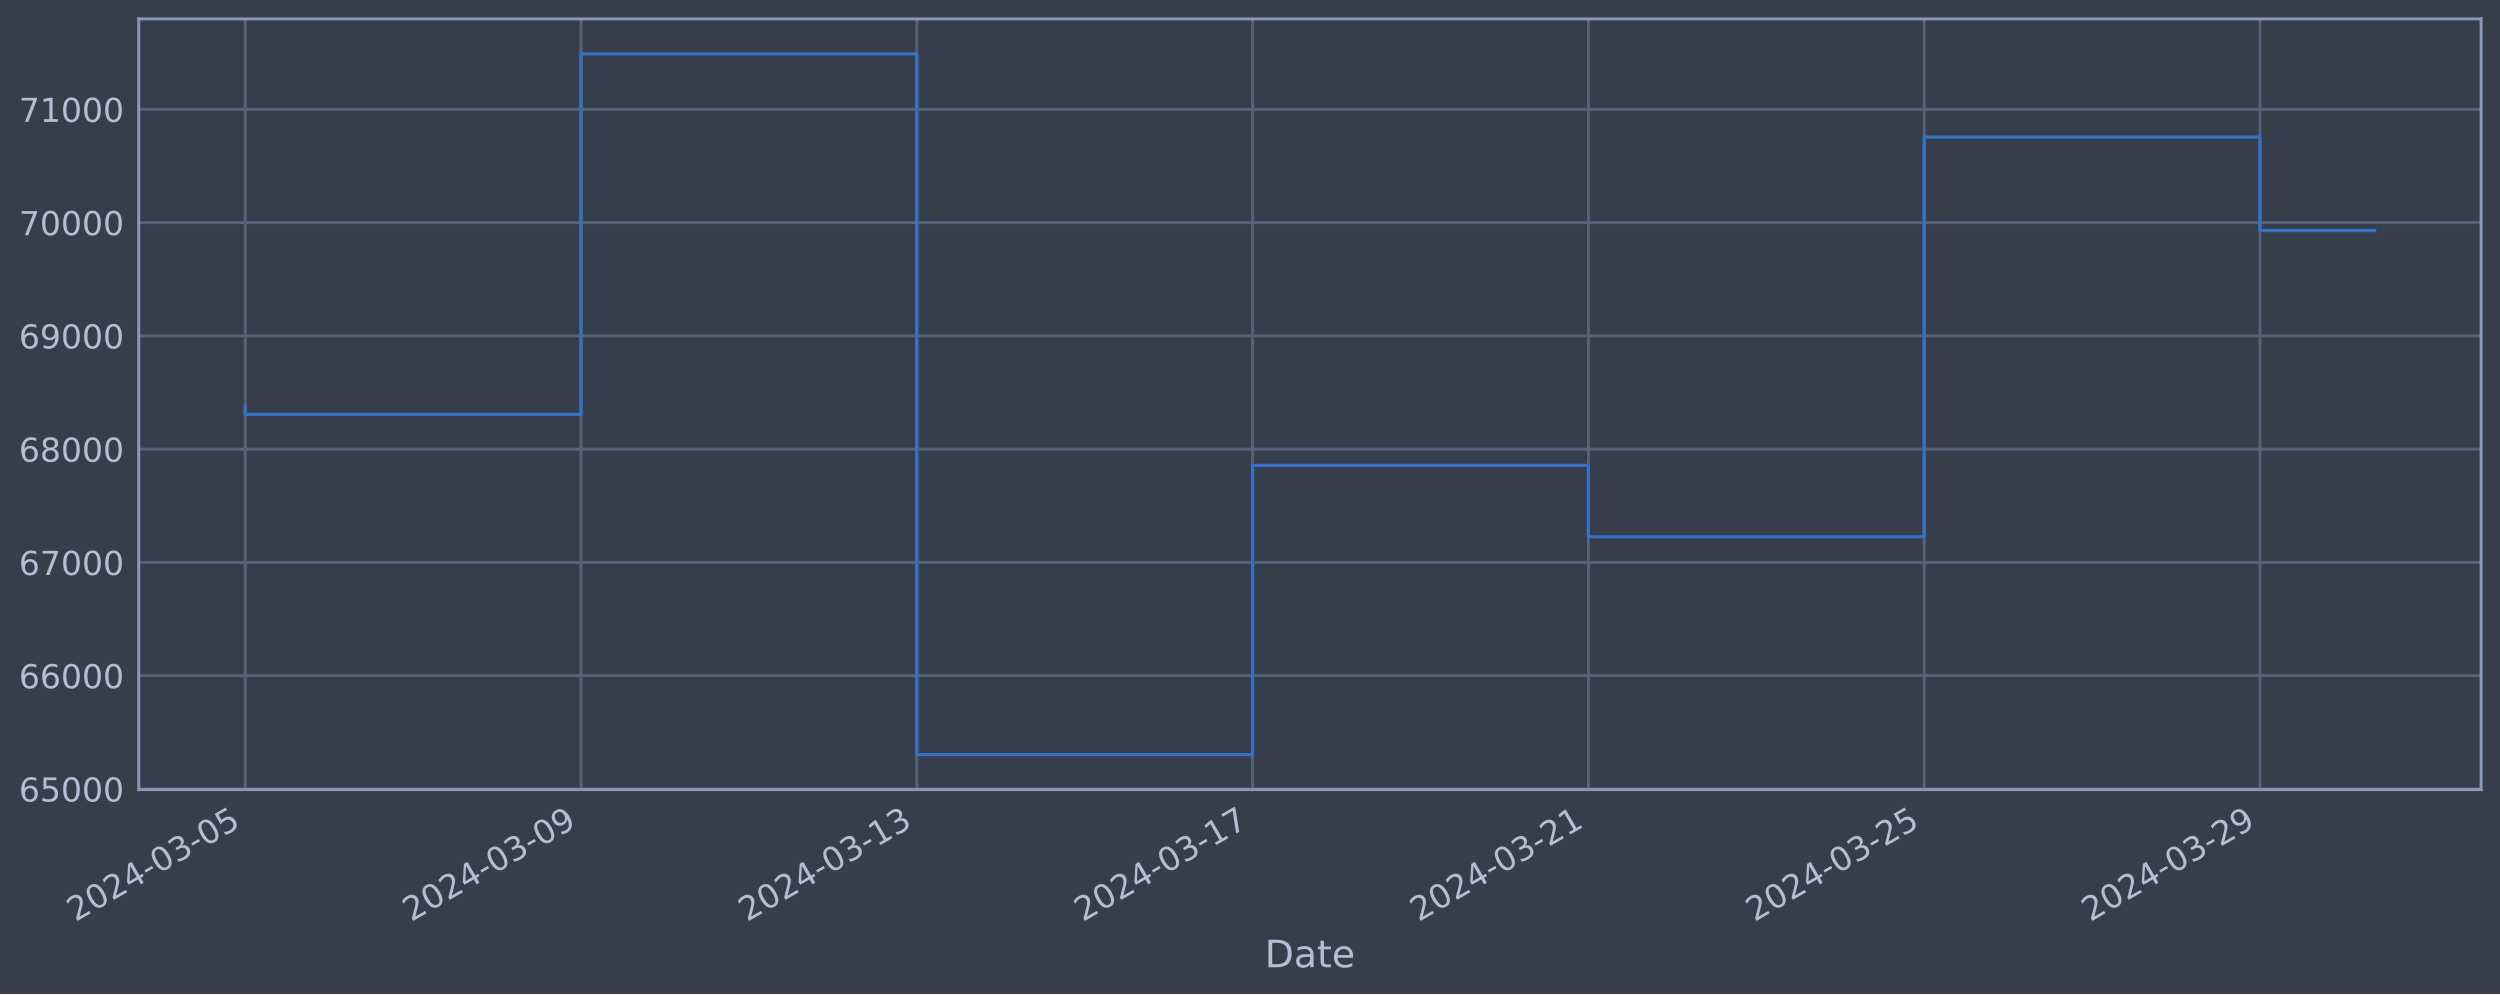
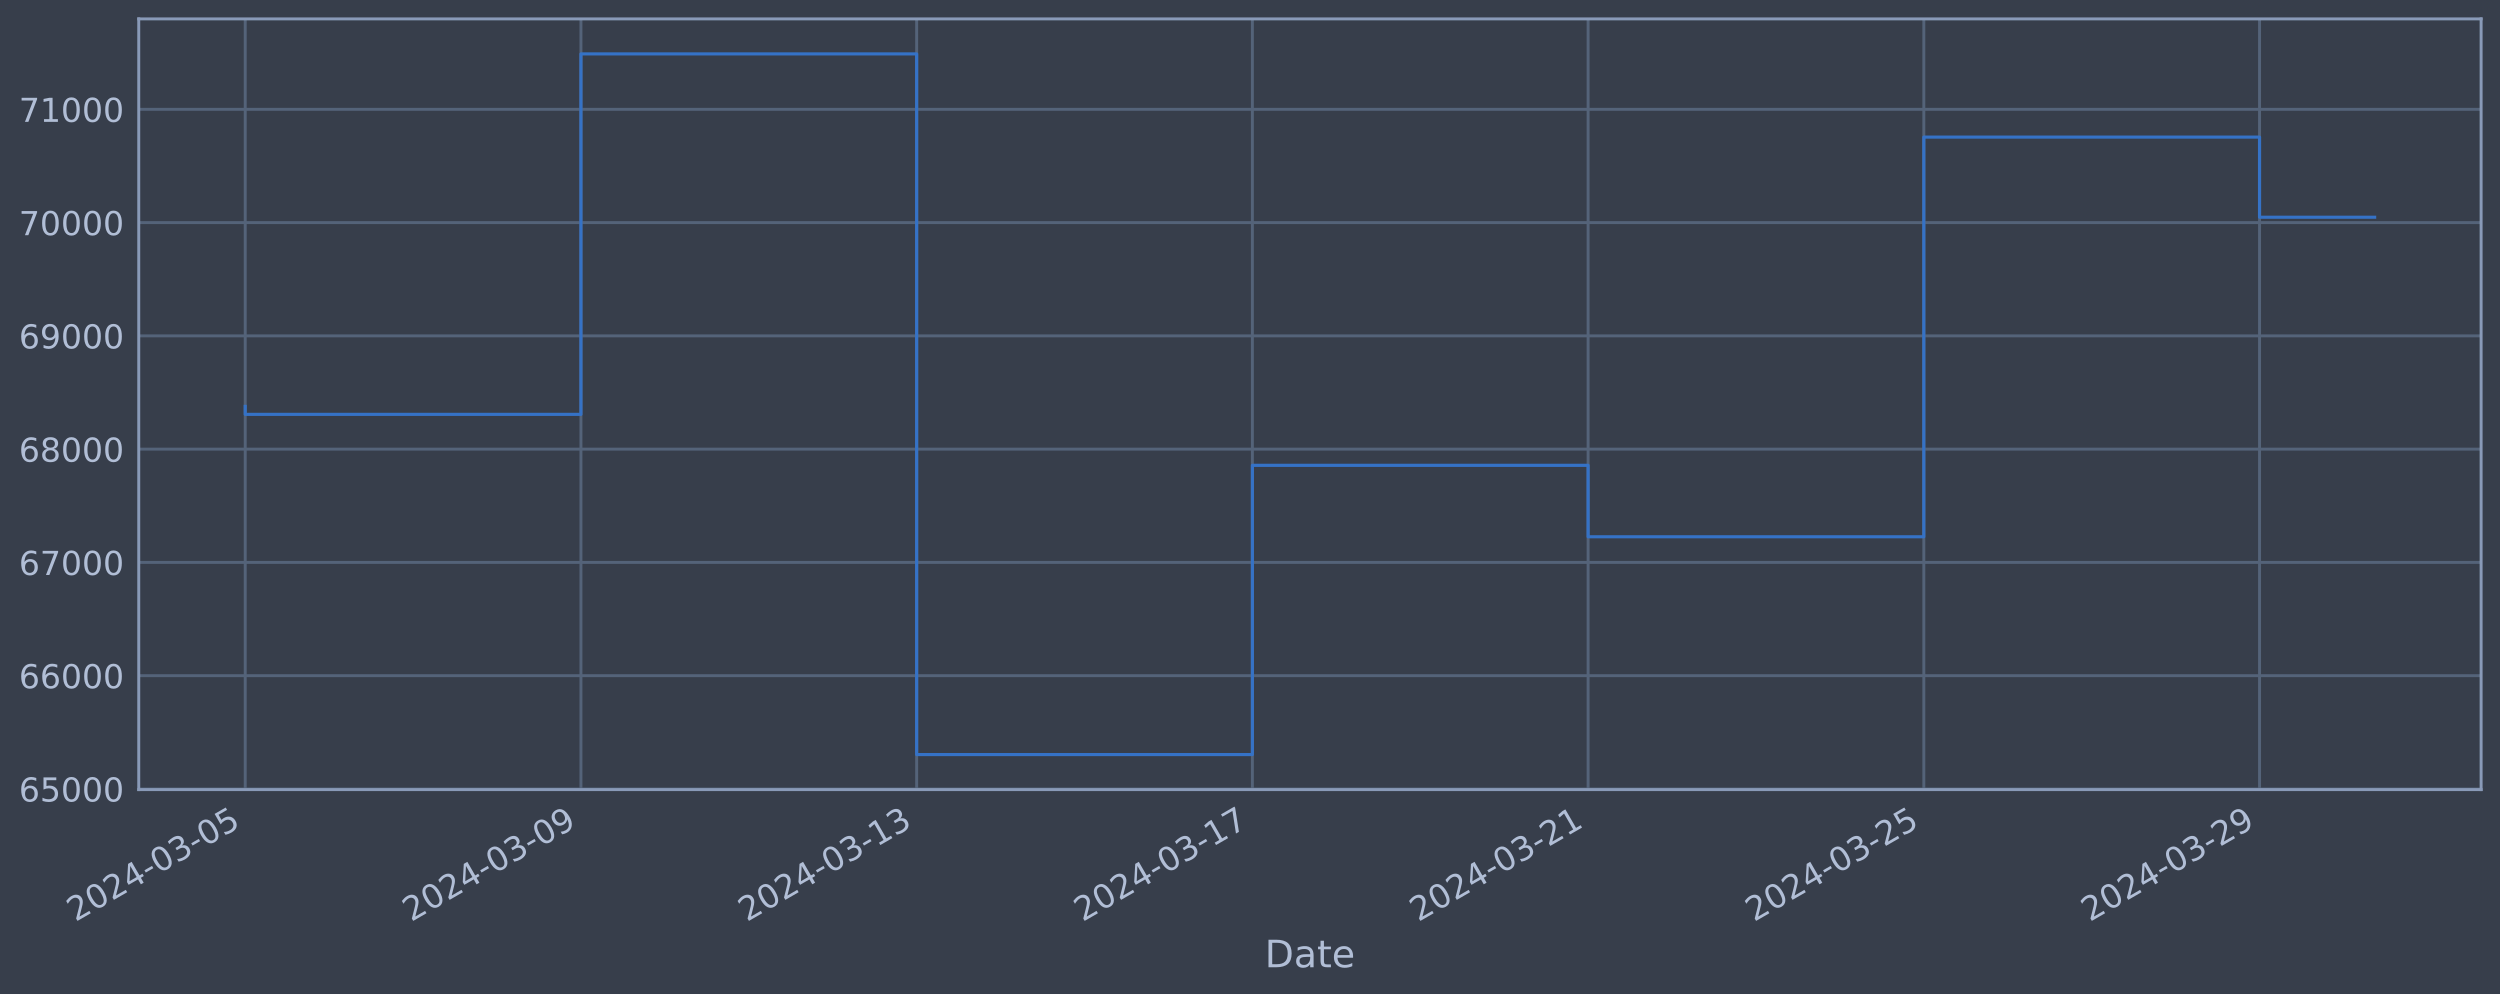
<svg xmlns="http://www.w3.org/2000/svg" xmlns:xlink="http://www.w3.org/1999/xlink" width="952.884pt" height="378.87pt" viewBox="0 0 952.884 378.87" version="1.1">
  <defs>
    <style type="text/css">*{stroke-linejoin: round; stroke-linecap: butt}</style>
  </defs>
  <g id="figure_1">
    <g id="patch_1">
      <path d="M 0 378.87  L 952.884 378.87  L 952.884 0  L 0 0  z " style="fill: #373e4b" />
    </g>
    <g id="axes_1">
      <g id="patch_2">
        <path d="M 52.884 300.96  L 945.684 300.96  L 945.684 7.2  L 52.884 7.2  z " style="fill: #373e4b" />
      </g>
      <g id="matplotlib.axis_1">
        <g id="xtick_1">
          <g id="line2d_1">
-             <path d="M 93.466 300.96  L 93.466 7.2  " clip-path="url(#p0b33f6563e)" style="fill: none; stroke: #546379; stroke-width: 1.12; stroke-linecap: square" />
+             <path d="M 93.466 300.96  L 93.466 7.2  " clip-path="url(#p59c6374782)" style="fill: none; stroke: #546379; stroke-width: 1.12; stroke-linecap: square" />
          </g>
          <g id="line2d_2" />
          <g id="text_1">
            <g style="fill: #b1bed6" transform="translate(28.74006 351.4642) rotate(-30) scale(0.126 -0.126)">
              <defs>
                <path id="DejaVuSans-32" d="M 1228 531  L 3431 531  L 3431 0  L 469 0  L 469 531  Q 828 903 1448 1529  Q 2069 2156 2228 2338  Q 2531 2678 2651 2914  Q 2772 3150 2772 3378  Q 2772 3750 2511 3984  Q 2250 4219 1831 4219  Q 1534 4219 1204 4116  Q 875 4013 500 3803  L 500 4441  Q 881 4594 1212 4672  Q 1544 4750 1819 4750  Q 2544 4750 2975 4387  Q 3406 4025 3406 3419  Q 3406 3131 3298 2873  Q 3191 2616 2906 2266  Q 2828 2175 2409 1742  Q 1991 1309 1228 531  z " transform="scale(0.015625)" />
                <path id="DejaVuSans-30" d="M 2034 4250  Q 1547 4250 1301 3770  Q 1056 3291 1056 2328  Q 1056 1369 1301 889  Q 1547 409 2034 409  Q 2525 409 2770 889  Q 3016 1369 3016 2328  Q 3016 3291 2770 3770  Q 2525 4250 2034 4250  z M 2034 4750  Q 2819 4750 3233 4129  Q 3647 3509 3647 2328  Q 3647 1150 3233 529  Q 2819 -91 2034 -91  Q 1250 -91 836 529  Q 422 1150 422 2328  Q 422 3509 836 4129  Q 1250 4750 2034 4750  z " transform="scale(0.015625)" />
                <path id="DejaVuSans-34" d="M 2419 4116  L 825 1625  L 2419 1625  L 2419 4116  z M 2253 4666  L 3047 4666  L 3047 1625  L 3713 1625  L 3713 1100  L 3047 1100  L 3047 0  L 2419 0  L 2419 1100  L 313 1100  L 313 1709  L 2253 4666  z " transform="scale(0.015625)" />
                <path id="DejaVuSans-2d" d="M 313 2009  L 1997 2009  L 1997 1497  L 313 1497  L 313 2009  z " transform="scale(0.015625)" />
                <path id="DejaVuSans-33" d="M 2597 2516  Q 3050 2419 3304 2112  Q 3559 1806 3559 1356  Q 3559 666 3084 287  Q 2609 -91 1734 -91  Q 1441 -91 1130 -33  Q 819 25 488 141  L 488 750  Q 750 597 1062 519  Q 1375 441 1716 441  Q 2309 441 2620 675  Q 2931 909 2931 1356  Q 2931 1769 2642 2001  Q 2353 2234 1838 2234  L 1294 2234  L 1294 2753  L 1863 2753  Q 2328 2753 2575 2939  Q 2822 3125 2822 3475  Q 2822 3834 2567 4026  Q 2313 4219 1838 4219  Q 1578 4219 1281 4162  Q 984 4106 628 3988  L 628 4550  Q 988 4650 1302 4700  Q 1616 4750 1894 4750  Q 2613 4750 3031 4423  Q 3450 4097 3450 3541  Q 3450 3153 3228 2886  Q 3006 2619 2597 2516  z " transform="scale(0.015625)" />
                <path id="DejaVuSans-35" d="M 691 4666  L 3169 4666  L 3169 4134  L 1269 4134  L 1269 2991  Q 1406 3038 1543 3061  Q 1681 3084 1819 3084  Q 2600 3084 3056 2656  Q 3513 2228 3513 1497  Q 3513 744 3044 326  Q 2575 -91 1722 -91  Q 1428 -91 1123 -41  Q 819 9 494 109  L 494 744  Q 775 591 1075 516  Q 1375 441 1709 441  Q 2250 441 2565 725  Q 2881 1009 2881 1497  Q 2881 1984 2565 2268  Q 2250 2553 1709 2553  Q 1456 2553 1204 2497  Q 953 2441 691 2322  L 691 4666  z " transform="scale(0.015625)" />
              </defs>
              <use xlink:href="#DejaVuSans-32" />
              <use xlink:href="#DejaVuSans-30" x="63.623" />
              <use xlink:href="#DejaVuSans-32" x="127.246" />
              <use xlink:href="#DejaVuSans-34" x="190.869" />
              <use xlink:href="#DejaVuSans-2d" x="254.492" />
              <use xlink:href="#DejaVuSans-30" x="290.576" />
              <use xlink:href="#DejaVuSans-33" x="354.199" />
              <use xlink:href="#DejaVuSans-2d" x="417.822" />
              <use xlink:href="#DejaVuSans-30" x="453.906" />
              <use xlink:href="#DejaVuSans-35" x="517.529" />
            </g>
          </g>
        </g>
        <g id="xtick_2">
          <g id="line2d_3">
-             <path d="M 221.455 300.96  L 221.455 7.2  " clip-path="url(#p0b33f6563e)" style="fill: none; stroke: #546379; stroke-width: 1.12; stroke-linecap: square" />
+             <path d="M 221.427 300.96  L 221.427 7.2  " clip-path="url(#p59c6374782)" style="fill: none; stroke: #546379; stroke-width: 1.12; stroke-linecap: square" />
          </g>
          <g id="line2d_4" />
          <g id="text_2">
-             <g style="fill: #b1bed6" transform="translate(156.7293 351.4642) rotate(-30) scale(0.126 -0.126)">
+             <g style="fill: #b1bed6" transform="translate(156.7011 351.4642) rotate(-30) scale(0.126 -0.126)">
              <defs>
                <path id="DejaVuSans-39" d="M 703 97  L 703 672  Q 941 559 1184 500  Q 1428 441 1663 441  Q 2288 441 2617 861  Q 2947 1281 2994 2138  Q 2813 1869 2534 1725  Q 2256 1581 1919 1581  Q 1219 1581 811 2004  Q 403 2428 403 3163  Q 403 3881 828 4315  Q 1253 4750 1959 4750  Q 2769 4750 3195 4129  Q 3622 3509 3622 2328  Q 3622 1225 3098 567  Q 2575 -91 1691 -91  Q 1453 -91 1209 -44  Q 966 3 703 97  z M 1959 2075  Q 2384 2075 2632 2365  Q 2881 2656 2881 3163  Q 2881 3666 2632 3958  Q 2384 4250 1959 4250  Q 1534 4250 1286 3958  Q 1038 3666 1038 3163  Q 1038 2656 1286 2365  Q 1534 2075 1959 2075  z " transform="scale(0.015625)" />
              </defs>
              <use xlink:href="#DejaVuSans-32" />
              <use xlink:href="#DejaVuSans-30" x="63.623" />
              <use xlink:href="#DejaVuSans-32" x="127.246" />
              <use xlink:href="#DejaVuSans-34" x="190.869" />
              <use xlink:href="#DejaVuSans-2d" x="254.492" />
              <use xlink:href="#DejaVuSans-30" x="290.576" />
              <use xlink:href="#DejaVuSans-33" x="354.199" />
              <use xlink:href="#DejaVuSans-2d" x="417.822" />
              <use xlink:href="#DejaVuSans-30" x="453.906" />
              <use xlink:href="#DejaVuSans-39" x="517.529" />
            </g>
          </g>
        </g>
        <g id="xtick_3">
          <g id="line2d_5">
-             <path d="M 349.444 300.96  L 349.444 7.2  " clip-path="url(#p0b33f6563e)" style="fill: none; stroke: #546379; stroke-width: 1.12; stroke-linecap: square" />
+             <path d="M 349.388 300.96  L 349.388 7.2  " clip-path="url(#p59c6374782)" style="fill: none; stroke: #546379; stroke-width: 1.12; stroke-linecap: square" />
          </g>
          <g id="line2d_6" />
          <g id="text_3">
-             <g style="fill: #b1bed6" transform="translate(284.7186 351.4642) rotate(-30) scale(0.126 -0.126)">
+             <g style="fill: #b1bed6" transform="translate(284.6622 351.4642) rotate(-30) scale(0.126 -0.126)">
              <defs>
                <path id="DejaVuSans-31" d="M 794 531  L 1825 531  L 1825 4091  L 703 3866  L 703 4441  L 1819 4666  L 2450 4666  L 2450 531  L 3481 531  L 3481 0  L 794 0  L 794 531  z " transform="scale(0.015625)" />
              </defs>
              <use xlink:href="#DejaVuSans-32" />
              <use xlink:href="#DejaVuSans-30" x="63.623" />
              <use xlink:href="#DejaVuSans-32" x="127.246" />
              <use xlink:href="#DejaVuSans-34" x="190.869" />
              <use xlink:href="#DejaVuSans-2d" x="254.492" />
              <use xlink:href="#DejaVuSans-30" x="290.576" />
              <use xlink:href="#DejaVuSans-33" x="354.199" />
              <use xlink:href="#DejaVuSans-2d" x="417.822" />
              <use xlink:href="#DejaVuSans-31" x="453.906" />
              <use xlink:href="#DejaVuSans-33" x="517.529" />
            </g>
          </g>
        </g>
        <g id="xtick_4">
          <g id="line2d_7">
-             <path d="M 477.433 300.96  L 477.433 7.2  " clip-path="url(#p0b33f6563e)" style="fill: none; stroke: #546379; stroke-width: 1.12; stroke-linecap: square" />
+             <path d="M 477.349 300.96  L 477.349 7.2  " clip-path="url(#p59c6374782)" style="fill: none; stroke: #546379; stroke-width: 1.12; stroke-linecap: square" />
          </g>
          <g id="line2d_8" />
          <g id="text_4">
-             <g style="fill: #b1bed6" transform="translate(412.7079 351.4642) rotate(-30) scale(0.126 -0.126)">
+             <g style="fill: #b1bed6" transform="translate(412.6232 351.4642) rotate(-30) scale(0.126 -0.126)">
              <defs>
                <path id="DejaVuSans-37" d="M 525 4666  L 3525 4666  L 3525 4397  L 1831 0  L 1172 0  L 2766 4134  L 525 4134  L 525 4666  z " transform="scale(0.015625)" />
              </defs>
              <use xlink:href="#DejaVuSans-32" />
              <use xlink:href="#DejaVuSans-30" x="63.623" />
              <use xlink:href="#DejaVuSans-32" x="127.246" />
              <use xlink:href="#DejaVuSans-34" x="190.869" />
              <use xlink:href="#DejaVuSans-2d" x="254.492" />
              <use xlink:href="#DejaVuSans-30" x="290.576" />
              <use xlink:href="#DejaVuSans-33" x="354.199" />
              <use xlink:href="#DejaVuSans-2d" x="417.822" />
              <use xlink:href="#DejaVuSans-31" x="453.906" />
              <use xlink:href="#DejaVuSans-37" x="517.529" />
            </g>
          </g>
        </g>
        <g id="xtick_5">
          <g id="line2d_9">
-             <path d="M 605.423 300.96  L 605.423 7.2  " clip-path="url(#p0b33f6563e)" style="fill: none; stroke: #546379; stroke-width: 1.12; stroke-linecap: square" />
+             <path d="M 605.31 300.96  L 605.31 7.2  " clip-path="url(#p59c6374782)" style="fill: none; stroke: #546379; stroke-width: 1.12; stroke-linecap: square" />
          </g>
          <g id="line2d_10" />
          <g id="text_5">
-             <g style="fill: #b1bed6" transform="translate(540.6971 351.4642) rotate(-30) scale(0.126 -0.126)">
+             <g style="fill: #b1bed6" transform="translate(540.5843 351.4642) rotate(-30) scale(0.126 -0.126)">
              <use xlink:href="#DejaVuSans-32" />
              <use xlink:href="#DejaVuSans-30" x="63.623" />
              <use xlink:href="#DejaVuSans-32" x="127.246" />
              <use xlink:href="#DejaVuSans-34" x="190.869" />
              <use xlink:href="#DejaVuSans-2d" x="254.492" />
              <use xlink:href="#DejaVuSans-30" x="290.576" />
              <use xlink:href="#DejaVuSans-33" x="354.199" />
              <use xlink:href="#DejaVuSans-2d" x="417.822" />
              <use xlink:href="#DejaVuSans-32" x="453.906" />
              <use xlink:href="#DejaVuSans-31" x="517.529" />
            </g>
          </g>
        </g>
        <g id="xtick_6">
          <g id="line2d_11">
-             <path d="M 733.412 300.96  L 733.412 7.2  " clip-path="url(#p0b33f6563e)" style="fill: none; stroke: #546379; stroke-width: 1.12; stroke-linecap: square" />
+             <path d="M 733.271 300.96  L 733.271 7.2  " clip-path="url(#p59c6374782)" style="fill: none; stroke: #546379; stroke-width: 1.12; stroke-linecap: square" />
          </g>
          <g id="line2d_12" />
          <g id="text_6">
-             <g style="fill: #b1bed6" transform="translate(668.6864 351.4642) rotate(-30) scale(0.126 -0.126)">
+             <g style="fill: #b1bed6" transform="translate(668.5454 351.4642) rotate(-30) scale(0.126 -0.126)">
              <use xlink:href="#DejaVuSans-32" />
              <use xlink:href="#DejaVuSans-30" x="63.623" />
              <use xlink:href="#DejaVuSans-32" x="127.246" />
              <use xlink:href="#DejaVuSans-34" x="190.869" />
              <use xlink:href="#DejaVuSans-2d" x="254.492" />
              <use xlink:href="#DejaVuSans-30" x="290.576" />
              <use xlink:href="#DejaVuSans-33" x="354.199" />
              <use xlink:href="#DejaVuSans-2d" x="417.822" />
              <use xlink:href="#DejaVuSans-32" x="453.906" />
              <use xlink:href="#DejaVuSans-35" x="517.529" />
            </g>
          </g>
        </g>
        <g id="xtick_7">
          <g id="line2d_13">
-             <path d="M 861.401 300.96  L 861.401 7.2  " clip-path="url(#p0b33f6563e)" style="fill: none; stroke: #546379; stroke-width: 1.12; stroke-linecap: square" />
+             <path d="M 861.232 300.96  L 861.232 7.2  " clip-path="url(#p59c6374782)" style="fill: none; stroke: #546379; stroke-width: 1.12; stroke-linecap: square" />
          </g>
          <g id="line2d_14" />
          <g id="text_7">
-             <g style="fill: #b1bed6" transform="translate(796.6756 351.4642) rotate(-30) scale(0.126 -0.126)">
+             <g style="fill: #b1bed6" transform="translate(796.5064 351.4642) rotate(-30) scale(0.126 -0.126)">
              <use xlink:href="#DejaVuSans-32" />
              <use xlink:href="#DejaVuSans-30" x="63.623" />
              <use xlink:href="#DejaVuSans-32" x="127.246" />
              <use xlink:href="#DejaVuSans-34" x="190.869" />
              <use xlink:href="#DejaVuSans-2d" x="254.492" />
              <use xlink:href="#DejaVuSans-30" x="290.576" />
              <use xlink:href="#DejaVuSans-33" x="354.199" />
              <use xlink:href="#DejaVuSans-2d" x="417.822" />
              <use xlink:href="#DejaVuSans-32" x="453.906" />
              <use xlink:href="#DejaVuSans-39" x="517.529" />
            </g>
          </g>
        </g>
        <g id="text_8">
          <g style="fill: #b1bed6" transform="translate(482.0746 368.6753) scale(0.144 -0.144)">
            <defs>
              <path id="DejaVuSans-44" d="M 1259 4147  L 1259 519  L 2022 519  Q 2988 519 3436 956  Q 3884 1394 3884 2338  Q 3884 3275 3436 3711  Q 2988 4147 2022 4147  L 1259 4147  z M 628 4666  L 1925 4666  Q 3281 4666 3915 4102  Q 4550 3538 4550 2338  Q 4550 1131 3912 565  Q 3275 0 1925 0  L 628 0  L 628 4666  z " transform="scale(0.015625)" />
              <path id="DejaVuSans-61" d="M 2194 1759  Q 1497 1759 1228 1600  Q 959 1441 959 1056  Q 959 750 1161 570  Q 1363 391 1709 391  Q 2188 391 2477 730  Q 2766 1069 2766 1631  L 2766 1759  L 2194 1759  z M 3341 1997  L 3341 0  L 2766 0  L 2766 531  Q 2569 213 2275 61  Q 1981 -91 1556 -91  Q 1019 -91 701 211  Q 384 513 384 1019  Q 384 1609 779 1909  Q 1175 2209 1959 2209  L 2766 2209  L 2766 2266  Q 2766 2663 2505 2880  Q 2244 3097 1772 3097  Q 1472 3097 1187 3025  Q 903 2953 641 2809  L 641 3341  Q 956 3463 1253 3523  Q 1550 3584 1831 3584  Q 2591 3584 2966 3190  Q 3341 2797 3341 1997  z " transform="scale(0.015625)" />
              <path id="DejaVuSans-74" d="M 1172 4494  L 1172 3500  L 2356 3500  L 2356 3053  L 1172 3053  L 1172 1153  Q 1172 725 1289 603  Q 1406 481 1766 481  L 2356 481  L 2356 0  L 1766 0  Q 1100 0 847 248  Q 594 497 594 1153  L 594 3053  L 172 3053  L 172 3500  L 594 3500  L 594 4494  L 1172 4494  z " transform="scale(0.015625)" />
              <path id="DejaVuSans-65" d="M 3597 1894  L 3597 1613  L 953 1613  Q 991 1019 1311 708  Q 1631 397 2203 397  Q 2534 397 2845 478  Q 3156 559 3463 722  L 3463 178  Q 3153 47 2828 -22  Q 2503 -91 2169 -91  Q 1331 -91 842 396  Q 353 884 353 1716  Q 353 2575 817 3079  Q 1281 3584 2069 3584  Q 2775 3584 3186 3129  Q 3597 2675 3597 1894  z M 3022 2063  Q 3016 2534 2758 2815  Q 2500 3097 2075 3097  Q 1594 3097 1305 2825  Q 1016 2553 972 2059  L 3022 2063  z " transform="scale(0.015625)" />
            </defs>
            <use xlink:href="#DejaVuSans-44" />
            <use xlink:href="#DejaVuSans-61" x="77.002" />
            <use xlink:href="#DejaVuSans-74" x="138.281" />
            <use xlink:href="#DejaVuSans-65" x="177.49" />
          </g>
        </g>
      </g>
      <g id="matplotlib.axis_2">
        <g id="ytick_1">
          <g id="line2d_15">
-             <path d="M 52.884 300.718  L 945.684 300.718  " clip-path="url(#p0b33f6563e)" style="fill: none; stroke: #546379; stroke-width: 1.12; stroke-linecap: square" />
+             <path d="M 52.884 300.718  L 945.684 300.718  " clip-path="url(#p59c6374782)" style="fill: none; stroke: #546379; stroke-width: 1.12; stroke-linecap: square" />
          </g>
          <g id="line2d_16" />
          <g id="text_9">
            <g style="fill: #b1bed6" transform="translate(7.2 305.5049) scale(0.126 -0.126)">
              <defs>
                <path id="DejaVuSans-36" d="M 2113 2584  Q 1688 2584 1439 2293  Q 1191 2003 1191 1497  Q 1191 994 1439 701  Q 1688 409 2113 409  Q 2538 409 2786 701  Q 3034 994 3034 1497  Q 3034 2003 2786 2293  Q 2538 2584 2113 2584  z M 3366 4563  L 3366 3988  Q 3128 4100 2886 4159  Q 2644 4219 2406 4219  Q 1781 4219 1451 3797  Q 1122 3375 1075 2522  Q 1259 2794 1537 2939  Q 1816 3084 2150 3084  Q 2853 3084 3261 2657  Q 3669 2231 3669 1497  Q 3669 778 3244 343  Q 2819 -91 2113 -91  Q 1303 -91 875 529  Q 447 1150 447 2328  Q 447 3434 972 4092  Q 1497 4750 2381 4750  Q 2619 4750 2861 4703  Q 3103 4656 3366 4563  z " transform="scale(0.015625)" />
              </defs>
              <use xlink:href="#DejaVuSans-36" />
              <use xlink:href="#DejaVuSans-35" x="63.623" />
              <use xlink:href="#DejaVuSans-30" x="127.246" />
              <use xlink:href="#DejaVuSans-30" x="190.869" />
              <use xlink:href="#DejaVuSans-30" x="254.492" />
            </g>
          </g>
        </g>
        <g id="ytick_2">
          <g id="line2d_17">
-             <path d="M 52.884 257.544  L 945.684 257.544  " clip-path="url(#p0b33f6563e)" style="fill: none; stroke: #546379; stroke-width: 1.12; stroke-linecap: square" />
+             <path d="M 52.884 257.544  L 945.684 257.544  " clip-path="url(#p59c6374782)" style="fill: none; stroke: #546379; stroke-width: 1.12; stroke-linecap: square" />
          </g>
          <g id="line2d_18" />
          <g id="text_10">
            <g style="fill: #b1bed6" transform="translate(7.2 262.331) scale(0.126 -0.126)">
              <use xlink:href="#DejaVuSans-36" />
              <use xlink:href="#DejaVuSans-36" x="63.623" />
              <use xlink:href="#DejaVuSans-30" x="127.246" />
              <use xlink:href="#DejaVuSans-30" x="190.869" />
              <use xlink:href="#DejaVuSans-30" x="254.492" />
            </g>
          </g>
        </g>
        <g id="ytick_3">
          <g id="line2d_19">
-             <path d="M 52.884 214.37  L 945.684 214.37  " clip-path="url(#p0b33f6563e)" style="fill: none; stroke: #546379; stroke-width: 1.12; stroke-linecap: square" />
+             <path d="M 52.884 214.37  L 945.684 214.37  " clip-path="url(#p59c6374782)" style="fill: none; stroke: #546379; stroke-width: 1.12; stroke-linecap: square" />
          </g>
          <g id="line2d_20" />
          <g id="text_11">
            <g style="fill: #b1bed6" transform="translate(7.2 219.157) scale(0.126 -0.126)">
              <use xlink:href="#DejaVuSans-36" />
              <use xlink:href="#DejaVuSans-37" x="63.623" />
              <use xlink:href="#DejaVuSans-30" x="127.246" />
              <use xlink:href="#DejaVuSans-30" x="190.869" />
              <use xlink:href="#DejaVuSans-30" x="254.492" />
            </g>
          </g>
        </g>
        <g id="ytick_4">
          <g id="line2d_21">
-             <path d="M 52.884 171.196  L 945.684 171.196  " clip-path="url(#p0b33f6563e)" style="fill: none; stroke: #546379; stroke-width: 1.12; stroke-linecap: square" />
+             <path d="M 52.884 171.196  L 945.684 171.196  " clip-path="url(#p59c6374782)" style="fill: none; stroke: #546379; stroke-width: 1.12; stroke-linecap: square" />
          </g>
          <g id="line2d_22" />
          <g id="text_12">
            <g style="fill: #b1bed6" transform="translate(7.2 175.9831) scale(0.126 -0.126)">
              <defs>
                <path id="DejaVuSans-38" d="M 2034 2216  Q 1584 2216 1326 1975  Q 1069 1734 1069 1313  Q 1069 891 1326 650  Q 1584 409 2034 409  Q 2484 409 2743 651  Q 3003 894 3003 1313  Q 3003 1734 2745 1975  Q 2488 2216 2034 2216  z M 1403 2484  Q 997 2584 770 2862  Q 544 3141 544 3541  Q 544 4100 942 4425  Q 1341 4750 2034 4750  Q 2731 4750 3128 4425  Q 3525 4100 3525 3541  Q 3525 3141 3298 2862  Q 3072 2584 2669 2484  Q 3125 2378 3379 2068  Q 3634 1759 3634 1313  Q 3634 634 3220 271  Q 2806 -91 2034 -91  Q 1263 -91 848 271  Q 434 634 434 1313  Q 434 1759 690 2068  Q 947 2378 1403 2484  z M 1172 3481  Q 1172 3119 1398 2916  Q 1625 2713 2034 2713  Q 2441 2713 2670 2916  Q 2900 3119 2900 3481  Q 2900 3844 2670 4047  Q 2441 4250 2034 4250  Q 1625 4250 1398 4047  Q 1172 3844 1172 3481  z " transform="scale(0.015625)" />
              </defs>
              <use xlink:href="#DejaVuSans-36" />
              <use xlink:href="#DejaVuSans-38" x="63.623" />
              <use xlink:href="#DejaVuSans-30" x="127.246" />
              <use xlink:href="#DejaVuSans-30" x="190.869" />
              <use xlink:href="#DejaVuSans-30" x="254.492" />
            </g>
          </g>
        </g>
        <g id="ytick_5">
          <g id="line2d_23">
-             <path d="M 52.884 128.022  L 945.684 128.022  " clip-path="url(#p0b33f6563e)" style="fill: none; stroke: #546379; stroke-width: 1.12; stroke-linecap: square" />
+             <path d="M 52.884 128.022  L 945.684 128.022  " clip-path="url(#p59c6374782)" style="fill: none; stroke: #546379; stroke-width: 1.12; stroke-linecap: square" />
          </g>
          <g id="line2d_24" />
          <g id="text_13">
            <g style="fill: #b1bed6" transform="translate(7.2 132.8092) scale(0.126 -0.126)">
              <use xlink:href="#DejaVuSans-36" />
              <use xlink:href="#DejaVuSans-39" x="63.623" />
              <use xlink:href="#DejaVuSans-30" x="127.246" />
              <use xlink:href="#DejaVuSans-30" x="190.869" />
              <use xlink:href="#DejaVuSans-30" x="254.492" />
            </g>
          </g>
        </g>
        <g id="ytick_6">
          <g id="line2d_25">
-             <path d="M 52.884 84.848  L 945.684 84.848  " clip-path="url(#p0b33f6563e)" style="fill: none; stroke: #546379; stroke-width: 1.12; stroke-linecap: square" />
+             <path d="M 52.884 84.848  L 945.684 84.848  " clip-path="url(#p59c6374782)" style="fill: none; stroke: #546379; stroke-width: 1.12; stroke-linecap: square" />
          </g>
          <g id="line2d_26" />
          <g id="text_14">
            <g style="fill: #b1bed6" transform="translate(7.2 89.63523) scale(0.126 -0.126)">
              <use xlink:href="#DejaVuSans-37" />
              <use xlink:href="#DejaVuSans-30" x="63.623" />
              <use xlink:href="#DejaVuSans-30" x="127.246" />
              <use xlink:href="#DejaVuSans-30" x="190.869" />
              <use xlink:href="#DejaVuSans-30" x="254.492" />
            </g>
          </g>
        </g>
        <g id="ytick_7">
          <g id="line2d_27">
-             <path d="M 52.884 41.674  L 945.684 41.674  " clip-path="url(#p0b33f6563e)" style="fill: none; stroke: #546379; stroke-width: 1.12; stroke-linecap: square" />
+             <path d="M 52.884 41.674  L 945.684 41.674  " clip-path="url(#p59c6374782)" style="fill: none; stroke: #546379; stroke-width: 1.12; stroke-linecap: square" />
          </g>
          <g id="line2d_28" />
          <g id="text_15">
            <g style="fill: #b1bed6" transform="translate(7.2 46.4613) scale(0.126 -0.126)">
              <use xlink:href="#DejaVuSans-37" />
              <use xlink:href="#DejaVuSans-31" x="63.623" />
              <use xlink:href="#DejaVuSans-30" x="127.246" />
              <use xlink:href="#DejaVuSans-30" x="190.869" />
              <use xlink:href="#DejaVuSans-30" x="254.492" />
            </g>
          </g>
        </g>
      </g>
      <g id="line2d_29">
-         <path d="M 93.466 154.891  L 93.466 157.946  L 221.455 157.946  L 221.455 20.553  L 349.444 20.553  L 349.444 287.607  L 477.433 287.607  L 477.433 177.362  L 605.423 177.362  L 605.423 204.598  L 733.412 204.598  L 733.412 52.265  L 861.401 52.265  L 861.401 87.869  L 905.102 87.869  " clip-path="url(#p0b33f6563e)" style="fill: none; stroke: #3572c6; stroke-width: 1.2; stroke-linecap: square" />
+         <path d="M 93.466 154.891  L 93.466 157.946  L 221.427 157.946  L 221.427 20.553  L 349.388 20.553  L 349.388 287.607  L 477.349 287.607  L 477.349 177.362  L 605.31 177.362  L 605.31 204.598  L 733.271 204.598  L 733.271 52.265  L 861.232 52.265  L 861.232 82.794  L 905.102 82.794  " clip-path="url(#p59c6374782)" style="fill: none; stroke: #3572c6; stroke-width: 1.2; stroke-linecap: square" />
      </g>
      <g id="patch_3">
        <path d="M 52.884 300.96  L 52.884 7.2  " style="fill: none; stroke: #899ab8; stroke-width: 1.12; stroke-linejoin: miter; stroke-linecap: square" />
      </g>
      <g id="patch_4">
        <path d="M 945.684 300.96  L 945.684 7.2  " style="fill: none; stroke: #899ab8; stroke-width: 1.12; stroke-linejoin: miter; stroke-linecap: square" />
      </g>
      <g id="patch_5">
        <path d="M 52.884 300.96  L 945.684 300.96  " style="fill: none; stroke: #899ab8; stroke-width: 1.12; stroke-linejoin: miter; stroke-linecap: square" />
      </g>
      <g id="patch_6">
        <path d="M 52.884 7.2  L 945.684 7.2  " style="fill: none; stroke: #899ab8; stroke-width: 1.12; stroke-linejoin: miter; stroke-linecap: square" />
      </g>
    </g>
  </g>
  <defs>
-     <clipPath id="p0b33f6563e">
+     <clipPath id="p59c6374782">
      <rect x="52.884" y="7.2" width="892.8" height="293.76" />
    </clipPath>
  </defs>
</svg>
